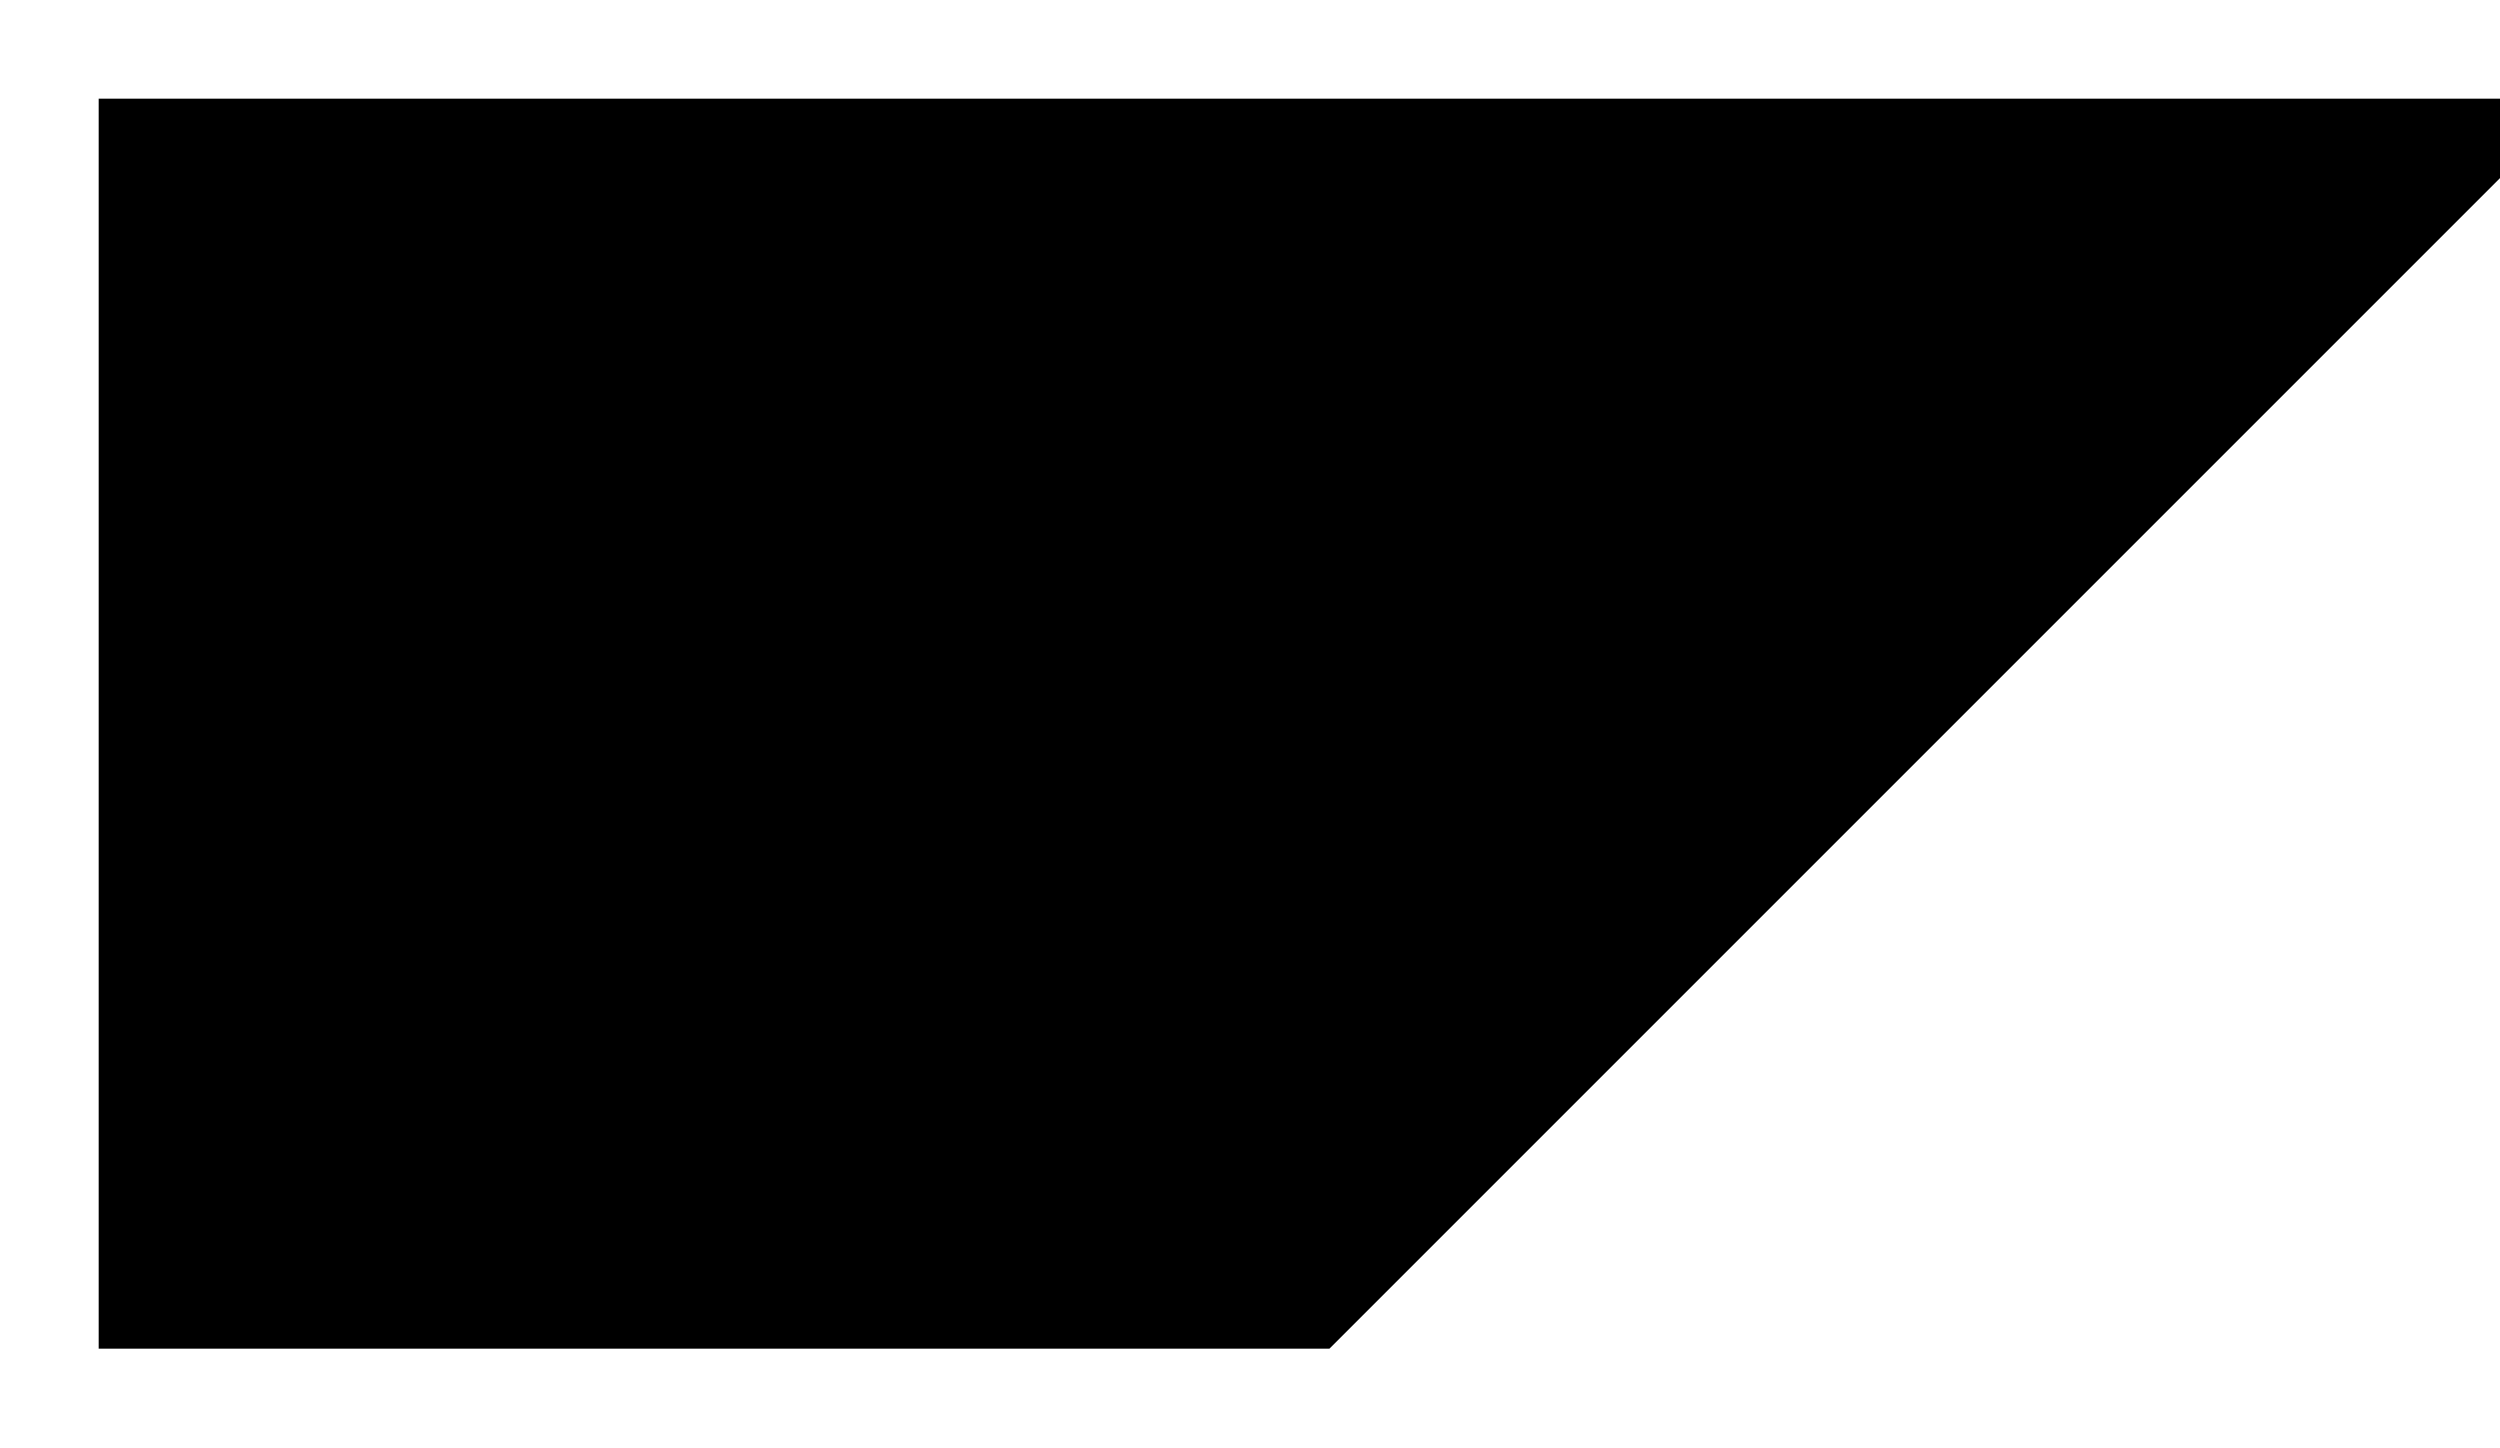
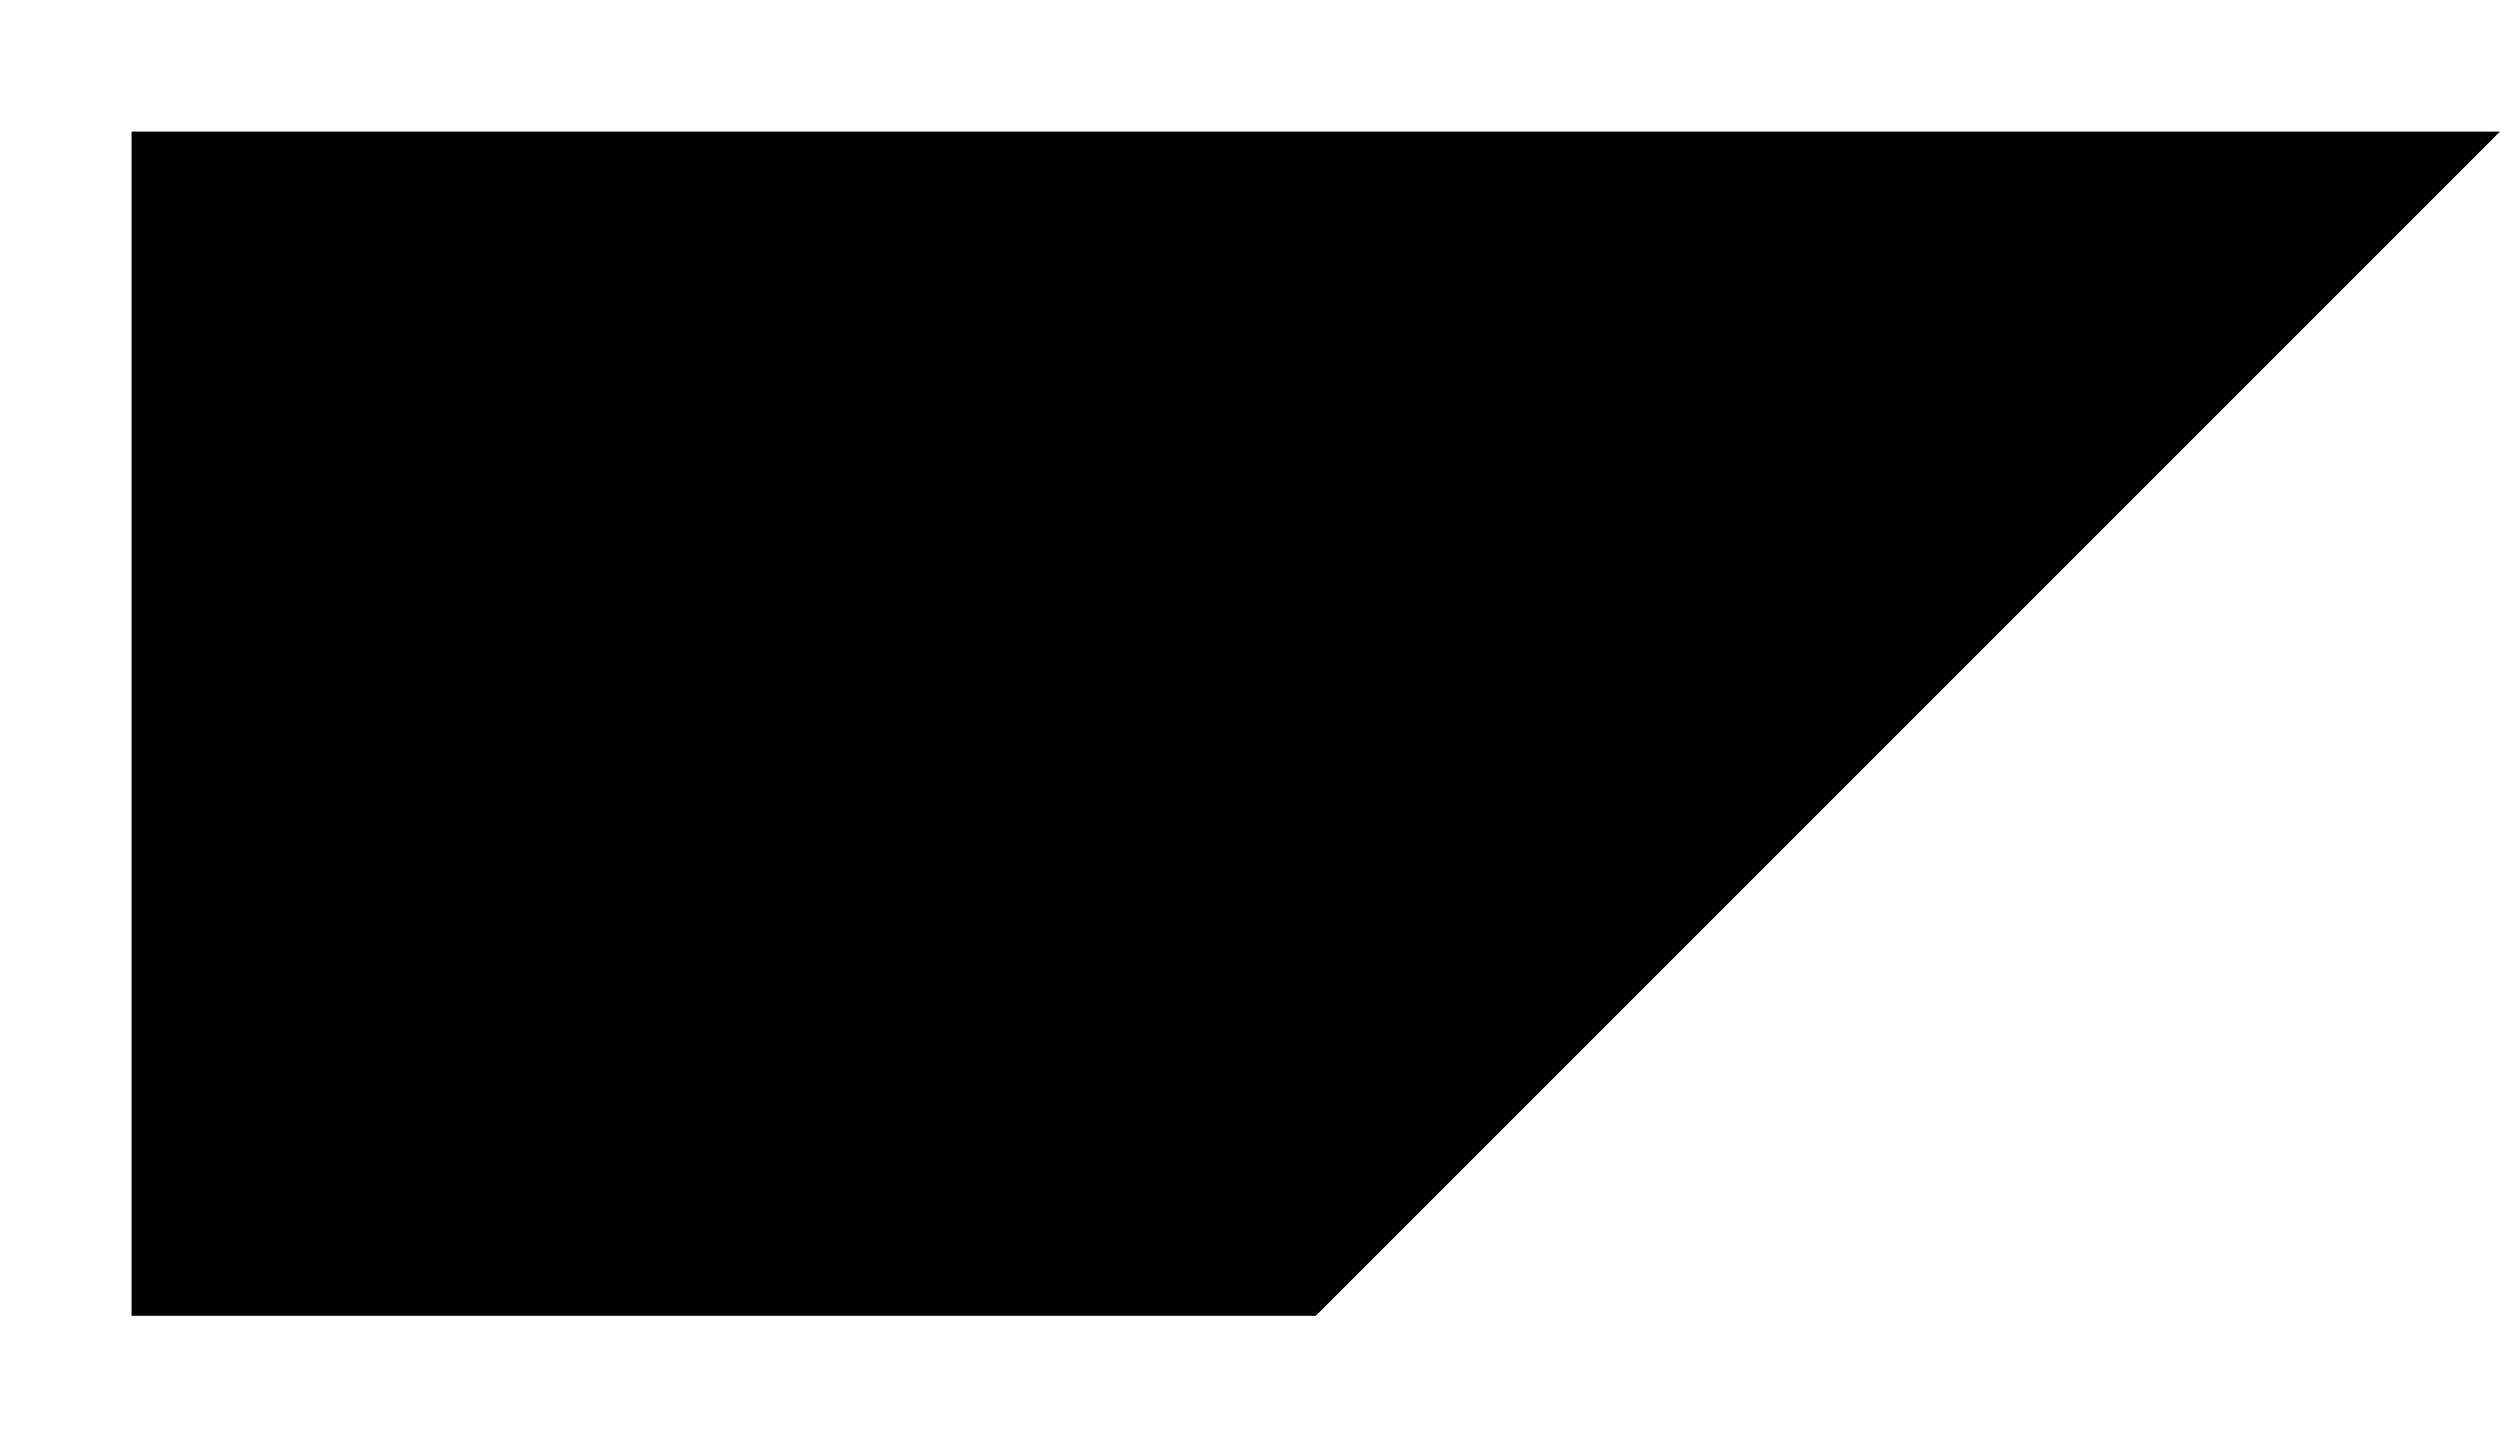
- <svg xmlns="http://www.w3.org/2000/svg" viewBox="0 0 38 22" aria-hidden="true">
-   <path d="M2 2H38L20 20H2Z" fill="currentColor" stroke="currentColor" stroke-width="1" />
+ <svg xmlns="http://www.w3.org/2000/svg" class="svg-inline--fa" sizing="height" aria-hidden="true" focusable="false" data-prefix="fas" data-icon="abap" role="img" viewBox="0 0 38 22">
+   <path d="M2 2H38L20 20H2Z" fill="currentColor" />
</svg>
